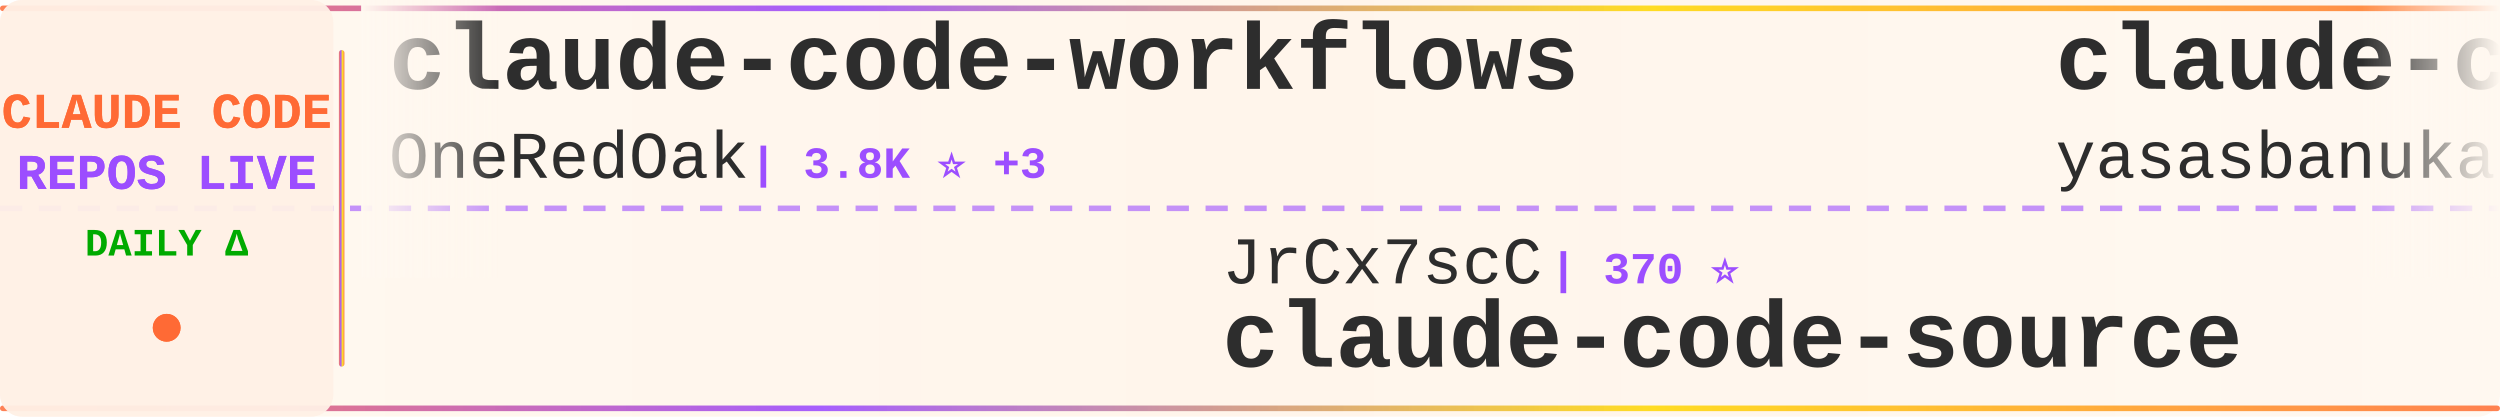
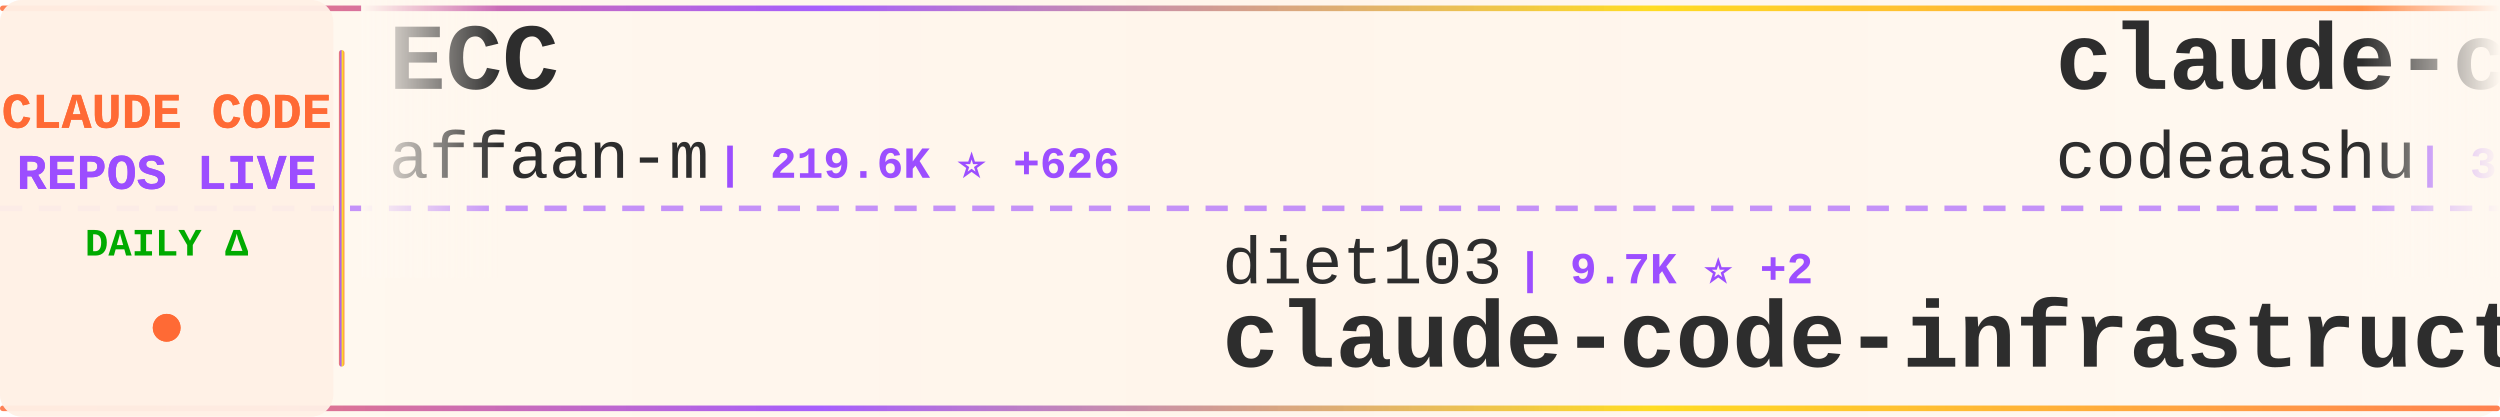
<svg xmlns="http://www.w3.org/2000/svg" width="900" height="150">
  <defs>
    <linearGradient id="tickerBg" x1="0%" y1="0%" x2="100%" y2="0%">
      <stop offset="0%" style="stop-color:#fff8f0;stop-opacity:0.98" />
      <stop offset="50%" style="stop-color:#fff5eb;stop-opacity:1" />
      <stop offset="100%" style="stop-color:#fff8f0;stop-opacity:0.98" />
    </linearGradient>
    <linearGradient id="borderGrad" x1="0%" y1="0%" x2="100%" y2="0%">
      <stop offset="0%" style="stop-color:#FF6B35;stop-opacity:0.85">
        <animate attributeName="stop-opacity" values="0.85;1;0.85" dur="2s" repeatCount="indefinite" />
      </stop>
      <stop offset="33%" style="stop-color:#9C4EFF;stop-opacity:0.9">
        <animate attributeName="stop-opacity" values="0.9;1;0.9" dur="2.2s" repeatCount="indefinite" />
      </stop>
      <stop offset="66%" style="stop-color:#FFD700;stop-opacity:0.85">
        <animate attributeName="stop-opacity" values="0.85;1;0.85" dur="1.8s" repeatCount="indefinite" />
      </stop>
      <stop offset="100%" style="stop-color:#FF6B35;stop-opacity:0.85">
        <animate attributeName="stop-opacity" values="0.85;1;0.85" dur="2s" repeatCount="indefinite" />
      </stop>
    </linearGradient>
    <filter id="textGlow">
      <feGaussianBlur stdDeviation="0.15" result="coloredBlur" />
      <feMerge>
        <feMergeNode in="coloredBlur" />
        <feMergeNode in="SourceGraphic" />
      </feMerge>
    </filter>
    <filter id="metricGlow">
      <feGaussianBlur stdDeviation="0.2" result="coloredBlur" />
      <feMerge>
        <feMergeNode in="coloredBlur" />
        <feMergeNode in="SourceGraphic" />
      </feMerge>
    </filter>
    <linearGradient id="leftFade" x1="0%" y1="0%" x2="100%" y2="0%">
      <stop offset="0%" style="stop-color:#fff8f0;stop-opacity:1" />
      <stop offset="100%" style="stop-color:#fff8f0;stop-opacity:0" />
    </linearGradient>
    <linearGradient id="rightFade" x1="0%" y1="0%" x2="100%" y2="0%">
      <stop offset="0%" style="stop-color:#fff8f0;stop-opacity:0" />
      <stop offset="100%" style="stop-color:#fff8f0;stop-opacity:1" />
    </linearGradient>
  </defs>
  <rect width="900" height="150" fill="url(#tickerBg)" rx="8" />
  <rect x="0" y="2" width="900" height="2" fill="url(#borderGrad)" rx="1" />
  <rect x="0" y="146" width="900" height="2" fill="url(#borderGrad)" rx="1" />
  <line x1="0" y1="75" x2="900" y2="75" stroke="#9C4EFF" stroke-width="2" stroke-dasharray="8 6" opacity="0.6" />
  <rect x="0" y="0" width="120" height="150" fill="#fff0e6" opacity="0.95" rx="8" />
  <text x="60" y="46" font-family="'Courier New', monospace" font-size="18" font-weight="bold" fill="#FF6B35" text-anchor="middle" filter="url(#textGlow)">
    CLAUDE CODE
  </text>
  <text x="60" y="68" font-family="'Courier New', monospace" font-size="18" font-weight="bold" fill="#9C4EFF" text-anchor="middle" filter="url(#textGlow)">
    REPOS LIVE
  </text>
  <text x="60" y="92" font-family="'Courier New', monospace" font-size="14" font-weight="bold" fill="#00aa00" text-anchor="middle">
    DAILY Δ
  </text>
  <circle cx="60" cy="118" r="5" fill="#FF6B35" filter="url(#metricGlow)">
    <animate attributeName="r" values="4;6;4" dur="1.5s" repeatCount="indefinite" />
    <animate attributeName="opacity" values="0.6;1;0.6" dur="1.5s" repeatCount="indefinite" />
  </circle>
  <rect x="122" y="18" width="2" height="114" fill="url(#borderGrad)" rx="1" />
  <clipPath id="tickerClip">
    <rect x="130" y="0" width="770" height="150" />
  </clipPath>
  <g clip-path="url(#tickerClip)">
    <g id="tickerItems">
      <animateTransform attributeName="transform" attributeType="XML" type="translate" from="0 0" to="-3000 0" dur="54s" repeatCount="indefinite" />
      <g transform="translate(0, 0)">
-         <text x="140" y="32" font-family="'Courier New', monospace" font-size="34" font-weight="bold" fill="#2d2d2d">claude-code-workflows</text>
-         <text x="140" y="64" font-family="'Courier New', monospace" font-size="24" font-weight="normal" fill="#2d2d2d" opacity="1.0">OneRedOak</text>
-         <text x="270" y="64" font-family="'Courier New', monospace" font-size="16" font-weight="bold" fill="#9C4EFF"> | 3.8K ⭐ +3</text>
+         <text x="140" y="32" font-family="'Courier New', monospace" font-size="34" font-weight="bold" fill="#2d2d2d">ECC</text>
+         <text x="140" y="64" font-family="'Courier New', monospace" font-size="24" font-weight="normal" fill="#2d2d2d" opacity="1.0">affaan-m</text>
+         <text x="258" y="64" font-family="'Courier New', monospace" font-size="16" font-weight="bold" fill="#9C4EFF"> | 219.6K ⭐ +626</text>
      </g>
      <g transform="translate(300, 0)">
-         <text x="140" y="102" font-family="'Courier New', monospace" font-size="24" font-weight="normal" fill="#2d2d2d" opacity="1.0">JrCx7scC</text>
-         <text x="258" y="102" font-family="'Courier New', monospace" font-size="16" font-weight="bold" fill="#9C4EFF"> | 370 ⭐</text>
-         <text x="140" y="132" font-family="'Courier New', monospace" font-size="34" font-weight="bold" fill="#2d2d2d">claude-code-source</text>
+         <text x="140" y="102" font-family="'Courier New', monospace" font-size="24" font-weight="normal" fill="#2d2d2d" opacity="1.0">diet103</text>
+         <text x="246" y="102" font-family="'Courier New', monospace" font-size="16" font-weight="bold" fill="#9C4EFF"> | 9.7K ⭐ +2</text>
+         <text x="140" y="132" font-family="'Courier New', monospace" font-size="34" font-weight="bold" fill="#2d2d2d">claude-code-infrastructu...</text>
      </g>
      <g transform="translate(600, 0)">
        <text x="140" y="32" font-family="'Courier New', monospace" font-size="34" font-weight="bold" fill="#2d2d2d">claude-code</text>
-         <text x="140" y="64" font-family="'Courier New', monospace" font-size="24" font-weight="normal" fill="#2d2d2d" opacity="1.0">yasasbanukaofficial</text>
-         <text x="390" y="64" font-family="'Courier New', monospace" font-size="16" font-weight="bold" fill="#9C4EFF"> | 3.6K ⭐ +7</text>
+         <text x="140" y="64" font-family="'Courier New', monospace" font-size="24" font-weight="normal" fill="#2d2d2d" opacity="1.0">codeaashu</text>
+         <text x="270" y="64" font-family="'Courier New', monospace" font-size="16" font-weight="bold" fill="#9C4EFF"> | 3.0K ⭐ +4</text>
      </g>
      <g transform="translate(900, 0)">
-         <text x="140" y="102" font-family="'Courier New', monospace" font-size="24" font-weight="normal" fill="#2d2d2d" opacity="1.0">Yuyz0112</text>
-         <text x="258" y="102" font-family="'Courier New', monospace" font-size="16" font-weight="bold" fill="#9C4EFF"> | 2.4K ⭐</text>
-         <text x="140" y="132" font-family="'Courier New', monospace" font-size="34" font-weight="bold" fill="#2d2d2d">claude-code-reverse</text>
+         <text x="140" y="102" font-family="'Courier New', monospace" font-size="24" font-weight="normal" fill="#2d2d2d" opacity="1.0">Chachamaru127</text>
+         <text x="318" y="102" font-family="'Courier New', monospace" font-size="16" font-weight="bold" fill="#9C4EFF"> | 2.8K ⭐ +15</text>
+         <text x="140" y="132" font-family="'Courier New', monospace" font-size="34" font-weight="bold" fill="#2d2d2d">claude-code-harness</text>
      </g>
      <g transform="translate(1200, 0)">
-         <text x="140" y="32" font-family="'Courier New', monospace" font-size="34" font-weight="bold" fill="#2d2d2d">claude-code-source</text>
-         <text x="140" y="64" font-family="'Courier New', monospace" font-size="24" font-weight="normal" fill="#2d2d2d" opacity="1.0">hangsman</text>
-         <text x="258" y="64" font-family="'Courier New', monospace" font-size="16" font-weight="bold" fill="#9C4EFF"> | 787 ⭐</text>
+         <text x="140" y="32" font-family="'Courier New', monospace" font-size="34" font-weight="bold" fill="#2d2d2d">claude-code-video-toolki...</text>
+         <text x="140" y="64" font-family="'Courier New', monospace" font-size="24" font-weight="normal" fill="#2d2d2d" opacity="1.0">digitalsamba</text>
+         <text x="306" y="64" font-family="'Courier New', monospace" font-size="16" font-weight="bold" fill="#9C4EFF"> | 1.6K ⭐ +22</text>
      </g>
      <g transform="translate(1500, 0)">
-         <text x="140" y="102" font-family="'Courier New', monospace" font-size="24" font-weight="normal" fill="#2d2d2d" opacity="1.0">mehmoodosman</text>
-         <text x="306" y="102" font-family="'Courier New', monospace" font-size="16" font-weight="bold" fill="#9C4EFF"> | 167 ⭐</text>
-         <text x="140" y="132" font-family="'Courier New', monospace" font-size="34" font-weight="bold" fill="#2d2d2d">claude-code</text>
+         <text x="140" y="102" font-family="'Courier New', monospace" font-size="24" font-weight="normal" fill="#2d2d2d" opacity="1.0">ChrisWiles</text>
+         <text x="282" y="102" font-family="'Courier New', monospace" font-size="16" font-weight="bold" fill="#9C4EFF"> | 6.0K ⭐ +2</text>
+         <text x="140" y="132" font-family="'Courier New', monospace" font-size="34" font-weight="bold" fill="#2d2d2d">claude-code-showcase</text>
      </g>
      <g transform="translate(1800, 0)">
-         <text x="140" y="32" font-family="'Courier New', monospace" font-size="34" font-weight="bold" fill="#2d2d2d">claude-code-templates</text>
-         <text x="140" y="64" font-family="'Courier New', monospace" font-size="24" font-weight="normal" fill="#2d2d2d" opacity="1.0">davila7</text>
-         <text x="246" y="64" font-family="'Courier New', monospace" font-size="16" font-weight="bold" fill="#9C4EFF"> | 28.2K ⭐ +23</text>
+         <text x="140" y="32" font-family="'Courier New', monospace" font-size="34" font-weight="bold" fill="#2d2d2d">claude-code-analysis</text>
+         <text x="140" y="64" font-family="'Courier New', monospace" font-size="24" font-weight="normal" fill="#2d2d2d" opacity="1.0">liuup</text>
+         <text x="222" y="64" font-family="'Courier New', monospace" font-size="16" font-weight="bold" fill="#9C4EFF"> | 3.3K ⭐ +20</text>
      </g>
      <g transform="translate(2100, 0)">
-         <text x="140" y="102" font-family="'Courier New', monospace" font-size="24" font-weight="normal" fill="#2d2d2d" opacity="1.0">frankbria</text>
-         <text x="270" y="102" font-family="'Courier New', monospace" font-size="16" font-weight="bold" fill="#9C4EFF"> | 9.4K ⭐ +12</text>
-         <text x="140" y="132" font-family="'Courier New', monospace" font-size="34" font-weight="bold" fill="#2d2d2d">ralph-claude-code</text>
+         <text x="140" y="102" font-family="'Courier New', monospace" font-size="24" font-weight="normal" fill="#2d2d2d" opacity="1.0">lintsinghua</text>
+         <text x="294" y="102" font-family="'Courier New', monospace" font-size="16" font-weight="bold" fill="#9C4EFF"> | 3.7K ⭐ +14</text>
+         <text x="140" y="132" font-family="'Courier New', monospace" font-size="34" font-weight="bold" fill="#2d2d2d">claude-code-book</text>
      </g>
      <g transform="translate(2400, 0)">
-         <text x="140" y="32" font-family="'Courier New', monospace" font-size="34" font-weight="bold" fill="#2d2d2d">claude-code-cli</text>
-         <text x="140" y="64" font-family="'Courier New', monospace" font-size="24" font-weight="normal" fill="#2d2d2d" opacity="1.0">huangserva</text>
-         <text x="282" y="64" font-family="'Courier New', monospace" font-size="16" font-weight="bold" fill="#9C4EFF"> | 608 ⭐</text>
+         <text x="140" y="32" font-family="'Courier New', monospace" font-size="34" font-weight="bold" fill="#2d2d2d">claude-code</text>
+         <text x="140" y="64" font-family="'Courier New', monospace" font-size="24" font-weight="normal" fill="#2d2d2d" opacity="1.0">freestylefly</text>
+         <text x="306" y="64" font-family="'Courier New', monospace" font-size="16" font-weight="bold" fill="#9C4EFF"> | 126 ⭐</text>
      </g>
      <g transform="translate(2700, 0)">
-         <text x="140" y="102" font-family="'Courier New', monospace" font-size="24" font-weight="normal" fill="#2d2d2d" opacity="1.0">diet103</text>
-         <text x="246" y="102" font-family="'Courier New', monospace" font-size="16" font-weight="bold" fill="#9C4EFF"> | 9.7K ⭐ +1</text>
-         <text x="140" y="132" font-family="'Courier New', monospace" font-size="34" font-weight="bold" fill="#2d2d2d">claude-code-infrastructu...</text>
+         <text x="140" y="102" font-family="'Courier New', monospace" font-size="24" font-weight="normal" fill="#2d2d2d" opacity="1.0">shanraisshan</text>
+         <text x="306" y="102" font-family="'Courier New', monospace" font-size="16" font-weight="bold" fill="#9C4EFF"> | 58.7K ⭐ +274</text>
+         <text x="140" y="132" font-family="'Courier New', monospace" font-size="34" font-weight="bold" fill="#2d2d2d">claude-code-best-practic...</text>
      </g>
      <g transform="translate(3000, 0)">
-         <text x="140" y="32" font-family="'Courier New', monospace" font-size="34" font-weight="bold" fill="#2d2d2d">claude-code-workflows</text>
-         <text x="140" y="64" font-family="'Courier New', monospace" font-size="24" font-weight="normal" fill="#2d2d2d" opacity="1.0">OneRedOak</text>
-         <text x="270" y="64" font-family="'Courier New', monospace" font-size="16" font-weight="bold" fill="#9C4EFF"> | 3.8K ⭐ +3</text>
+         <text x="140" y="32" font-family="'Courier New', monospace" font-size="34" font-weight="bold" fill="#2d2d2d">ECC</text>
+         <text x="140" y="64" font-family="'Courier New', monospace" font-size="24" font-weight="normal" fill="#2d2d2d" opacity="1.0">affaan-m</text>
+         <text x="258" y="64" font-family="'Courier New', monospace" font-size="16" font-weight="bold" fill="#9C4EFF"> | 219.6K ⭐ +626</text>
      </g>
      <g transform="translate(3300, 0)">
-         <text x="140" y="102" font-family="'Courier New', monospace" font-size="24" font-weight="normal" fill="#2d2d2d" opacity="1.0">JrCx7scC</text>
-         <text x="258" y="102" font-family="'Courier New', monospace" font-size="16" font-weight="bold" fill="#9C4EFF"> | 370 ⭐</text>
-         <text x="140" y="132" font-family="'Courier New', monospace" font-size="34" font-weight="bold" fill="#2d2d2d">claude-code-source</text>
+         <text x="140" y="102" font-family="'Courier New', monospace" font-size="24" font-weight="normal" fill="#2d2d2d" opacity="1.0">diet103</text>
+         <text x="246" y="102" font-family="'Courier New', monospace" font-size="16" font-weight="bold" fill="#9C4EFF"> | 9.7K ⭐ +2</text>
+         <text x="140" y="132" font-family="'Courier New', monospace" font-size="34" font-weight="bold" fill="#2d2d2d">claude-code-infrastructu...</text>
      </g>
      <g transform="translate(3600, 0)">
        <text x="140" y="32" font-family="'Courier New', monospace" font-size="34" font-weight="bold" fill="#2d2d2d">claude-code</text>
-         <text x="140" y="64" font-family="'Courier New', monospace" font-size="24" font-weight="normal" fill="#2d2d2d" opacity="1.0">yasasbanukaofficial</text>
-         <text x="390" y="64" font-family="'Courier New', monospace" font-size="16" font-weight="bold" fill="#9C4EFF"> | 3.6K ⭐ +7</text>
+         <text x="140" y="64" font-family="'Courier New', monospace" font-size="24" font-weight="normal" fill="#2d2d2d" opacity="1.0">codeaashu</text>
+         <text x="270" y="64" font-family="'Courier New', monospace" font-size="16" font-weight="bold" fill="#9C4EFF"> | 3.0K ⭐ +4</text>
      </g>
      <g transform="translate(3900, 0)">
-         <text x="140" y="102" font-family="'Courier New', monospace" font-size="24" font-weight="normal" fill="#2d2d2d" opacity="1.0">Yuyz0112</text>
-         <text x="258" y="102" font-family="'Courier New', monospace" font-size="16" font-weight="bold" fill="#9C4EFF"> | 2.4K ⭐</text>
-         <text x="140" y="132" font-family="'Courier New', monospace" font-size="34" font-weight="bold" fill="#2d2d2d">claude-code-reverse</text>
+         <text x="140" y="102" font-family="'Courier New', monospace" font-size="24" font-weight="normal" fill="#2d2d2d" opacity="1.0">Chachamaru127</text>
+         <text x="318" y="102" font-family="'Courier New', monospace" font-size="16" font-weight="bold" fill="#9C4EFF"> | 2.8K ⭐ +15</text>
+         <text x="140" y="132" font-family="'Courier New', monospace" font-size="34" font-weight="bold" fill="#2d2d2d">claude-code-harness</text>
      </g>
    </g>
  </g>
  <rect x="130" y="0" width="50" height="100" fill="url(#leftFade)" />
  <rect x="850" y="0" width="50" height="100" fill="url(#rightFade)" />
</svg>
